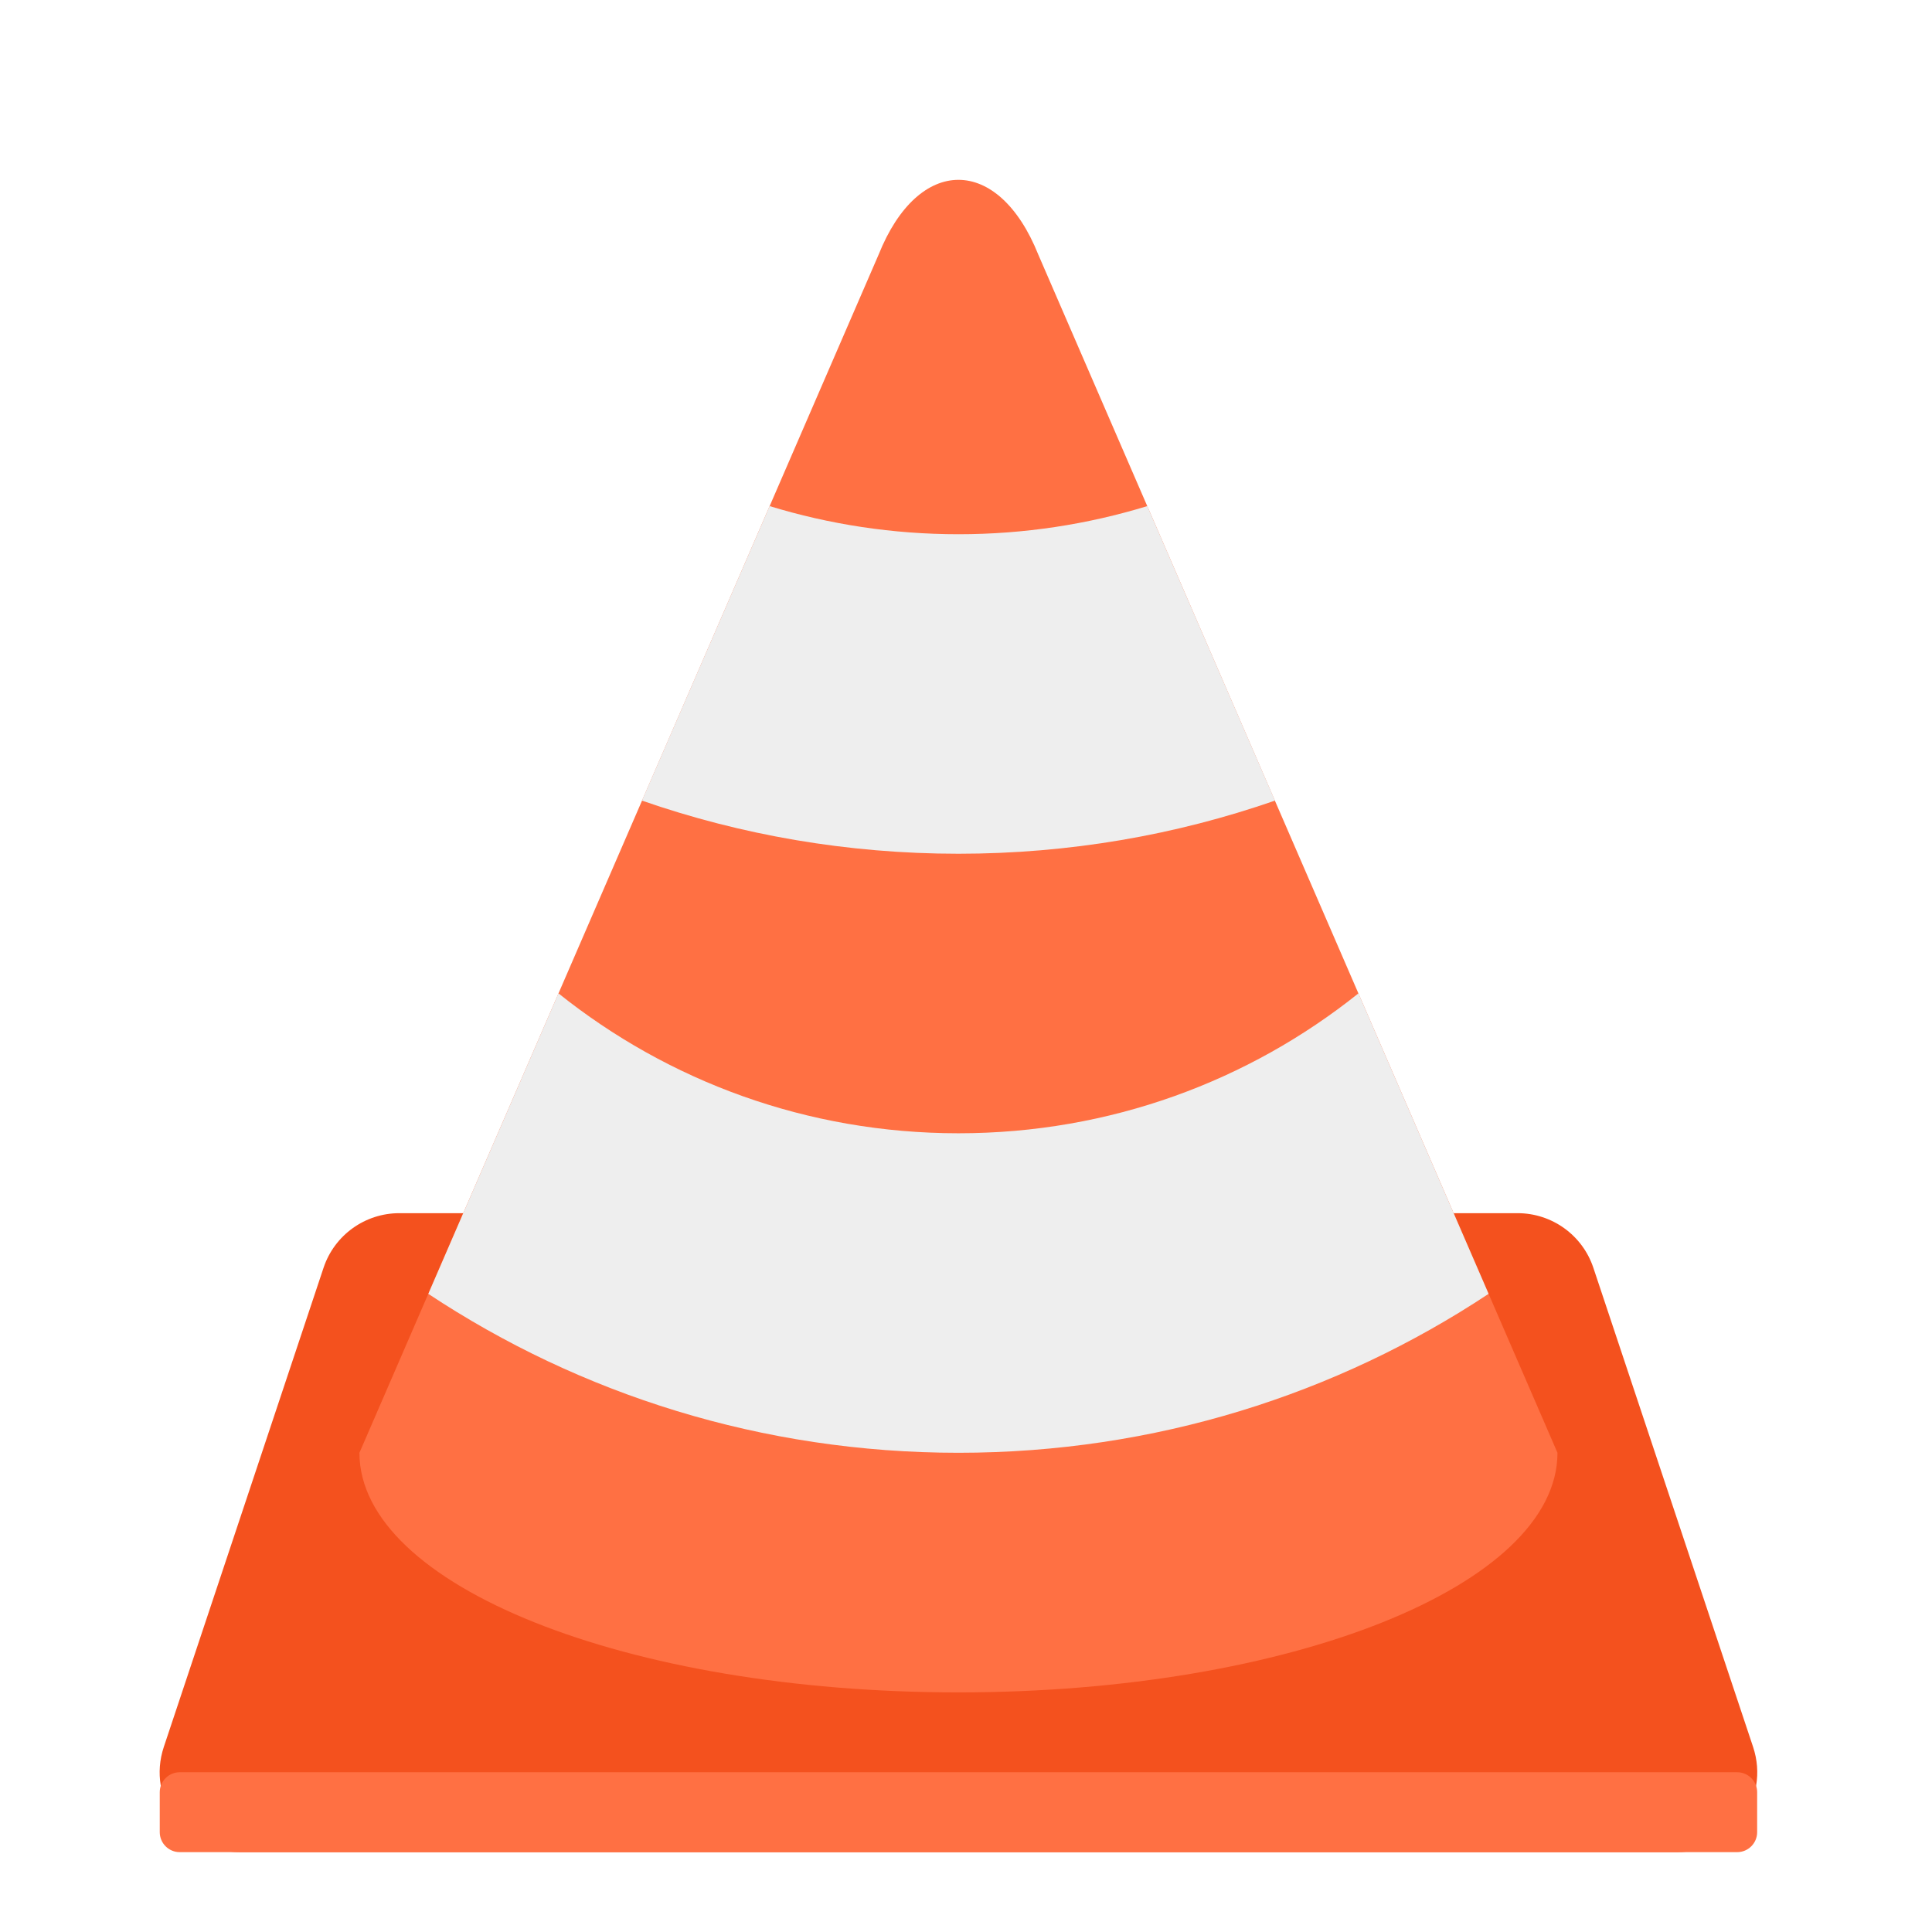
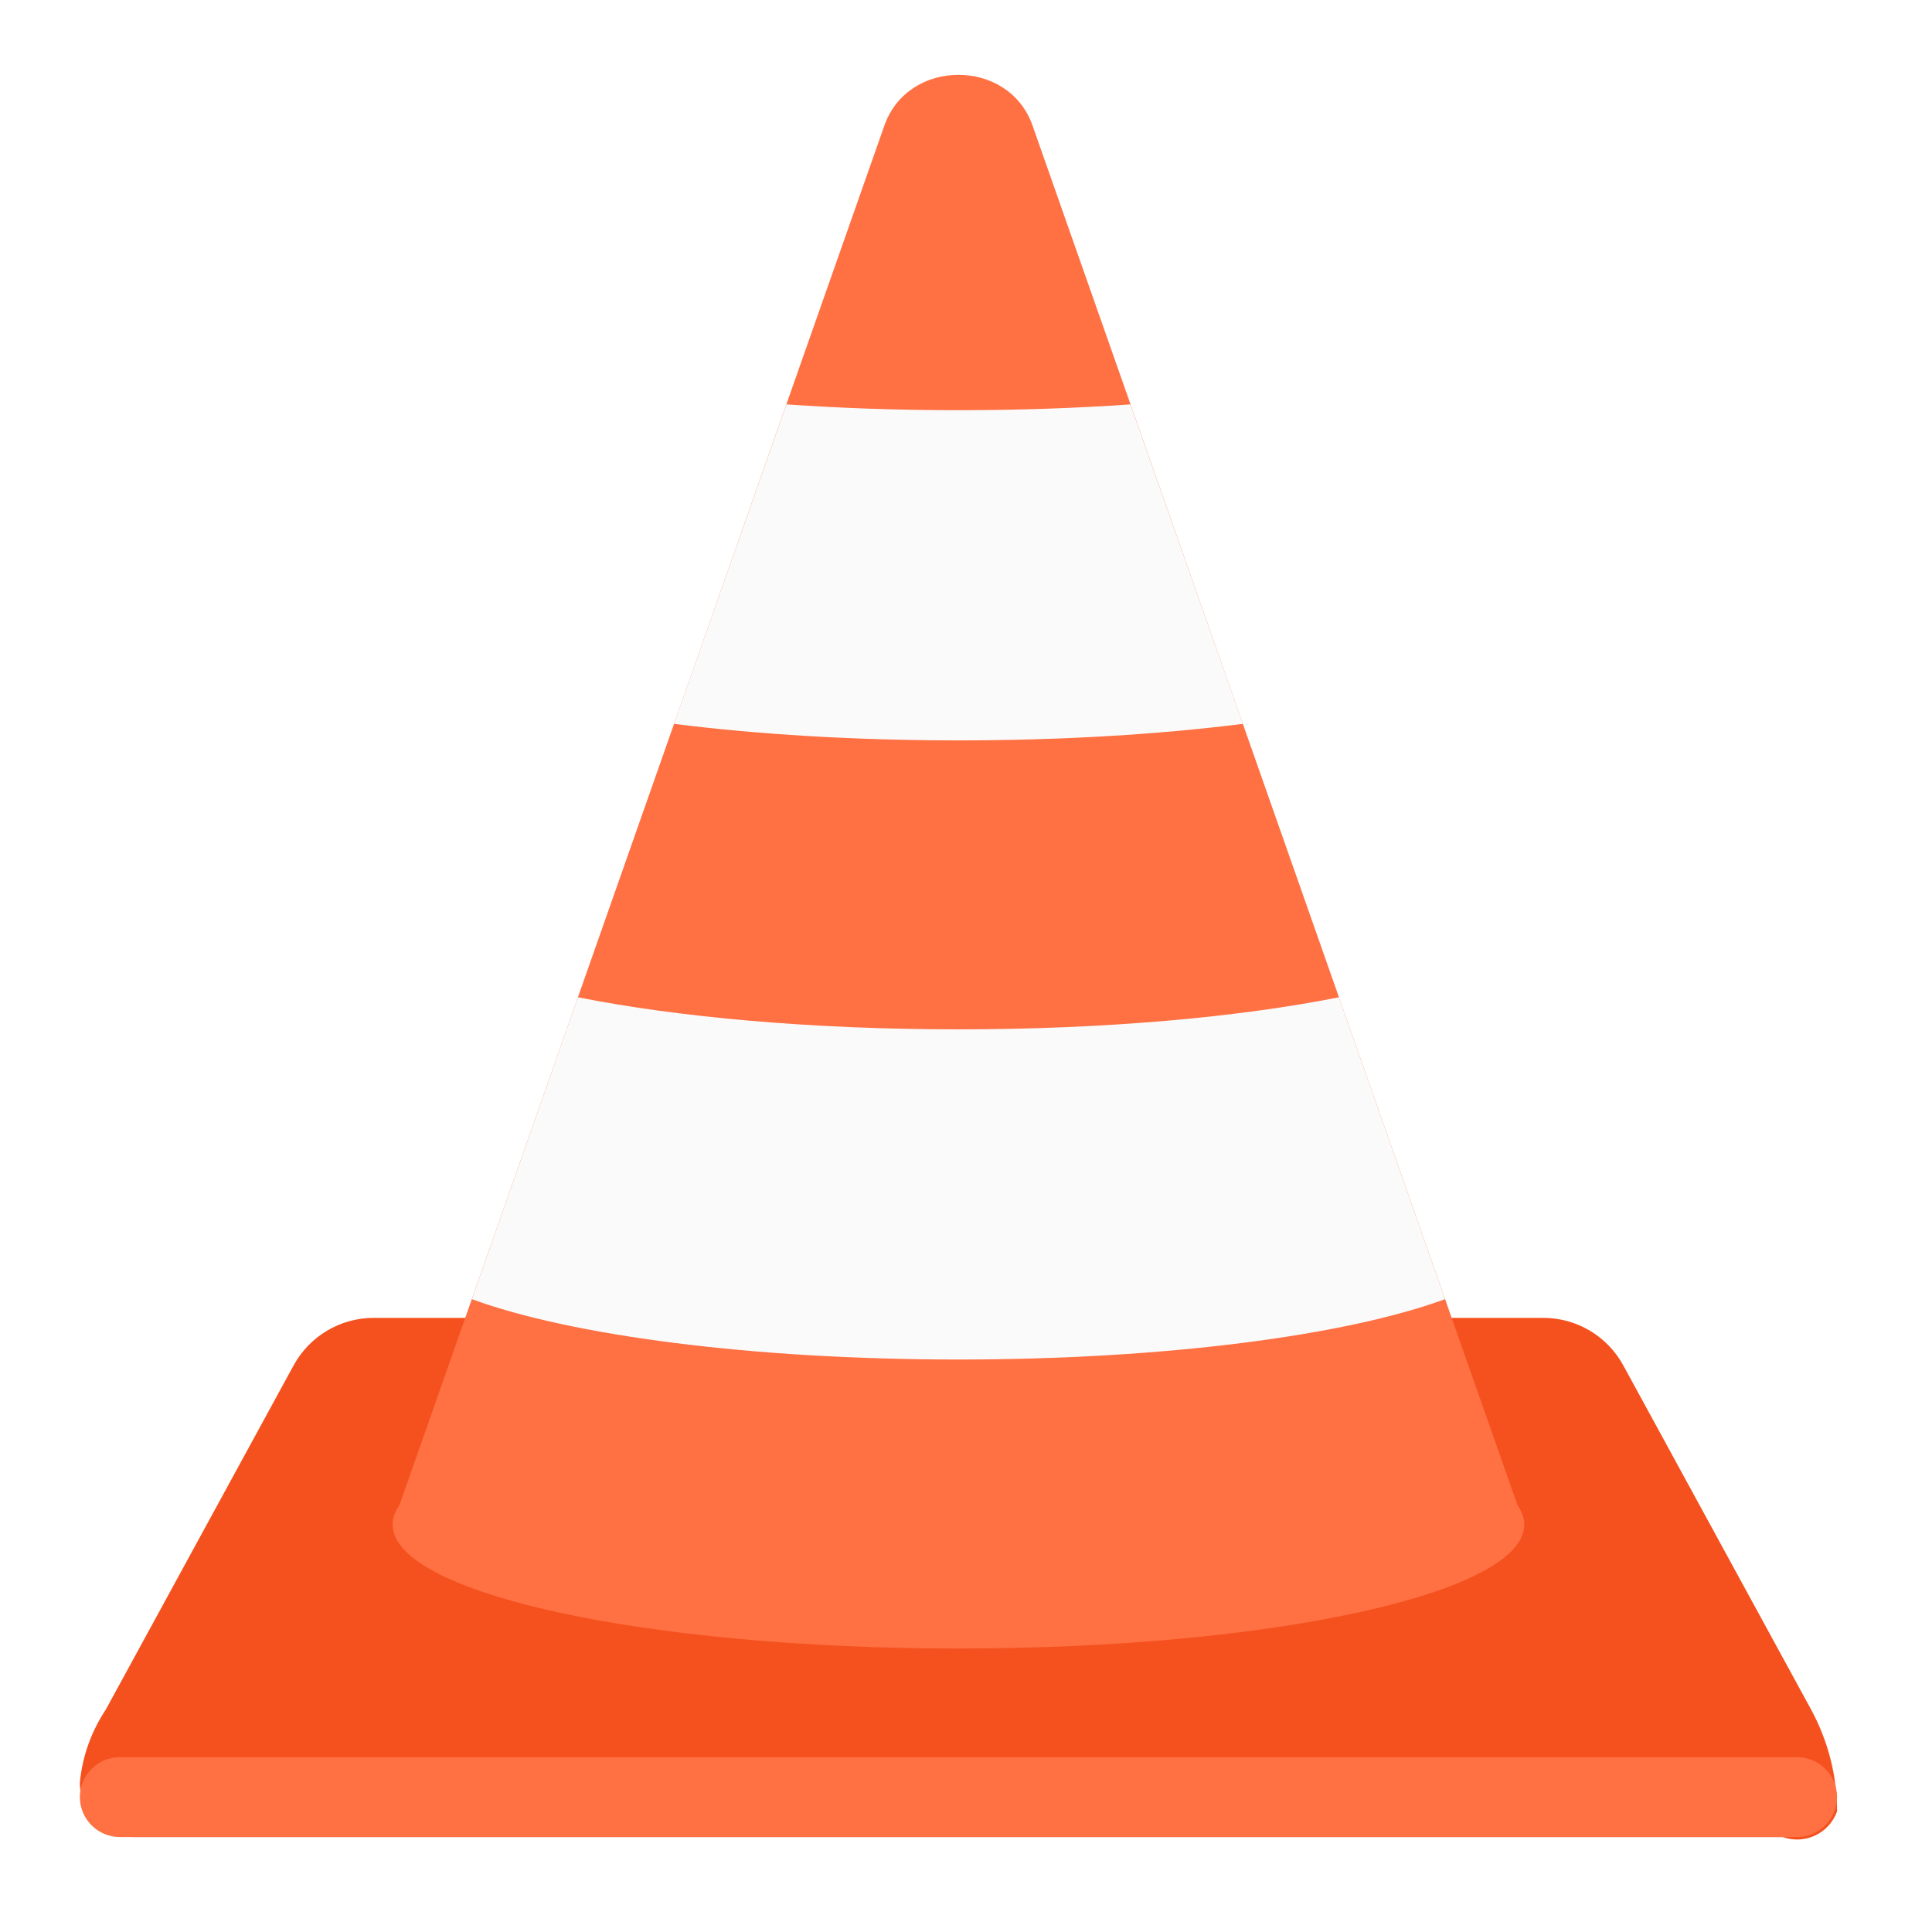
<svg xmlns="http://www.w3.org/2000/svg" width="48px" height="48px" viewBox="0 0 48 48" version="1.1">
  <g id="surface1">
-     <path style=" stroke:none;fill-rule:nonzero;fill:rgb(95.686%,31.765%,11.765%);fill-opacity:1;" d="M 9.922 30.141 C 9.066 30.141 8.309 30.688 8.039 31.496 L 4.07 43.402 C 3.641 44.688 4.598 46.016 5.953 46.016 L 41.672 46.016 C 43.027 46.016 43.984 44.688 43.555 43.402 L 39.586 31.496 C 39.316 30.688 38.559 30.141 37.703 30.141 Z M 9.922 30.141 " />
-     <path style=" stroke:none;fill-rule:nonzero;fill:rgb(100%,43.922%,26.275%);fill-opacity:1;" d="M 21.828 6.328 L 8.93 36.094 C 8.93 39.391 15.566 42.047 23.812 42.047 C 32.059 42.047 38.695 39.391 38.695 36.094 L 25.797 6.328 C 24.805 3.848 22.82 3.848 21.828 6.328 Z M 21.828 6.328 " />
-     <path style=" stroke:none;fill-rule:nonzero;fill:rgb(93.333%,93.333%,93.333%);fill-opacity:1;" d="M 19.121 12.574 L 15.949 19.891 C 18.41 20.746 21.055 21.211 23.812 21.211 C 26.57 21.211 29.215 20.746 31.676 19.891 L 28.504 12.574 C 27.023 13.027 25.445 13.273 23.812 13.273 C 22.18 13.273 20.602 13.027 19.121 12.574 Z M 13.875 24.68 L 10.641 32.145 C 14.41 34.641 18.934 36.094 23.812 36.094 C 28.691 36.094 33.215 34.641 36.984 32.145 L 33.75 24.68 C 31.031 26.855 27.582 28.156 23.812 28.156 C 20.043 28.156 16.594 26.855 13.875 24.68 Z M 13.875 24.68 " />
-     <path style=" stroke:none;fill-rule:nonzero;fill:rgb(100%,43.922%,26.275%);fill-opacity:1;" d="M 4.465 44.031 L 43.16 44.031 C 43.434 44.031 43.656 44.254 43.656 44.527 L 43.656 45.52 C 43.656 45.793 43.434 46.016 43.16 46.016 L 4.465 46.016 C 4.191 46.016 3.969 45.793 3.969 45.52 L 3.969 44.527 C 3.969 44.254 4.191 44.031 4.465 44.031 Z M 4.465 44.031 " />
+     <path style=" stroke:none;fill-rule:nonzero;fill:rgb(95.686%,31.765%,11.765%);fill-opacity:1;" d="M 9.285 32.742 L 38.34 32.742 C 39.172 32.742 39.934 33.195 40.332 33.926 L 44.996 42.473 C 45.418 43.25 45.641 44.117 45.641 45.004 C 45.445 45.551 44.844 45.836 44.293 45.641 L 3.332 45.641 C 2.586 45.641 1.984 45.039 1.984 44.293 C 2.043 43.645 2.266 43.02 2.629 42.473 L 7.293 33.926 C 7.691 33.195 8.453 32.742 9.285 32.742 Z M 9.285 32.742 " />
+     <path style=" stroke:none;fill-rule:nonzero;fill:rgb(100%,43.922%,26.275%);fill-opacity:1;" d="M 23.812 1.859 C 23.039 1.859 22.27 2.277 21.973 3.117 L 9.922 37.398 C 9.812 37.555 9.754 37.715 9.754 37.879 C 9.754 39.586 16.023 40.957 23.812 40.957 C 31.602 40.957 37.871 39.586 37.871 37.879 C 37.871 37.715 37.812 37.555 37.703 37.398 L 25.652 3.117 C 25.355 2.277 24.586 1.859 23.812 1.859 Z M 23.812 1.859 " />
+     <path style=" stroke:none;fill-rule:nonzero;fill:rgb(98.039%,98.039%,98.039%);fill-opacity:1;" d="M 19.539 10.047 L 16.746 17.984 C 18.82 18.246 21.234 18.395 23.812 18.395 C 26.391 18.395 28.805 18.246 30.879 17.984 L 28.086 10.047 C 26.742 10.141 25.305 10.191 23.812 10.191 C 22.32 10.191 20.883 10.141 19.539 10.047 Z M 14.359 24.777 L 11.723 32.277 C 14.172 33.176 18.66 33.777 23.812 33.777 C 28.965 33.777 33.453 33.176 35.902 32.277 L 33.266 24.777 C 30.773 25.273 27.461 25.574 23.812 25.574 C 20.164 25.574 16.852 25.273 14.359 24.777 Z M 14.359 24.777 " />
+     <path style=" stroke:none;fill-rule:nonzero;fill:rgb(100%,43.922%,26.275%);fill-opacity:1;" d="M 2.977 43.656 L 44.648 43.656 C 45.195 43.656 45.641 44.102 45.641 44.648 C 45.641 45.195 45.195 45.641 44.648 45.641 L 2.977 45.641 C 2.43 45.641 1.984 45.195 1.984 44.648 C 1.984 44.102 2.43 43.656 2.977 43.656 Z M 2.977 43.656 " />
  </g>
</svg>
